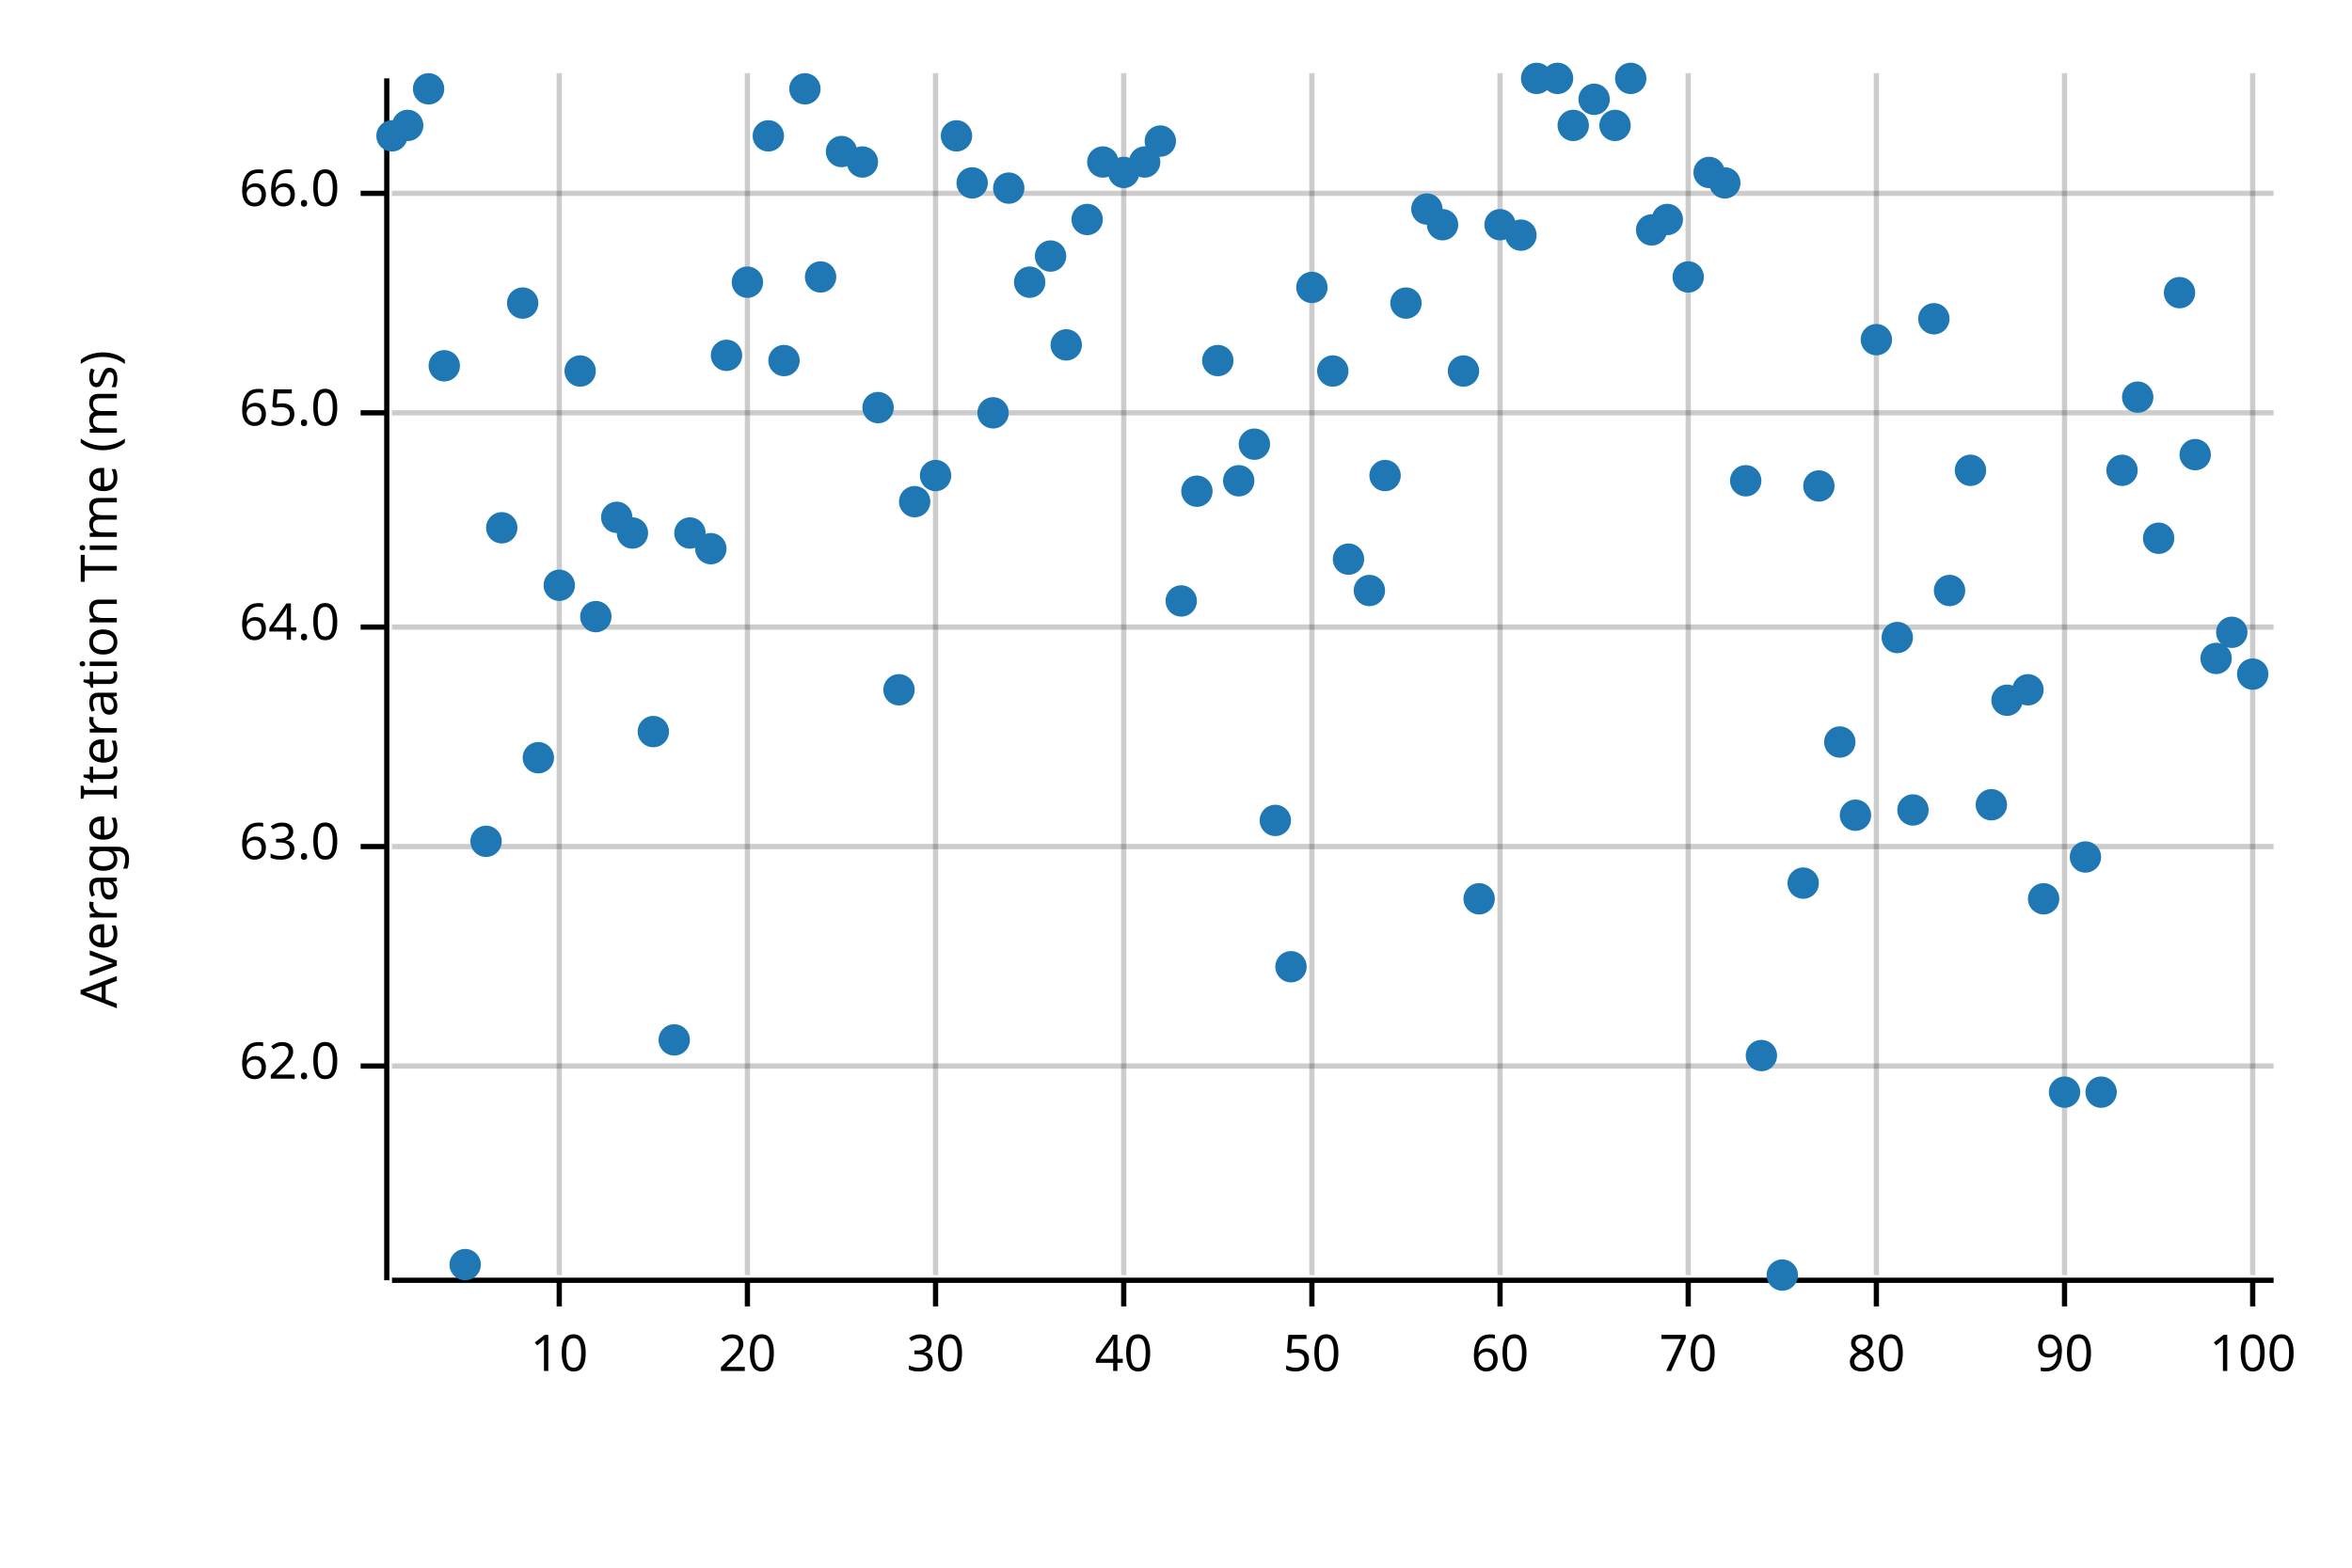
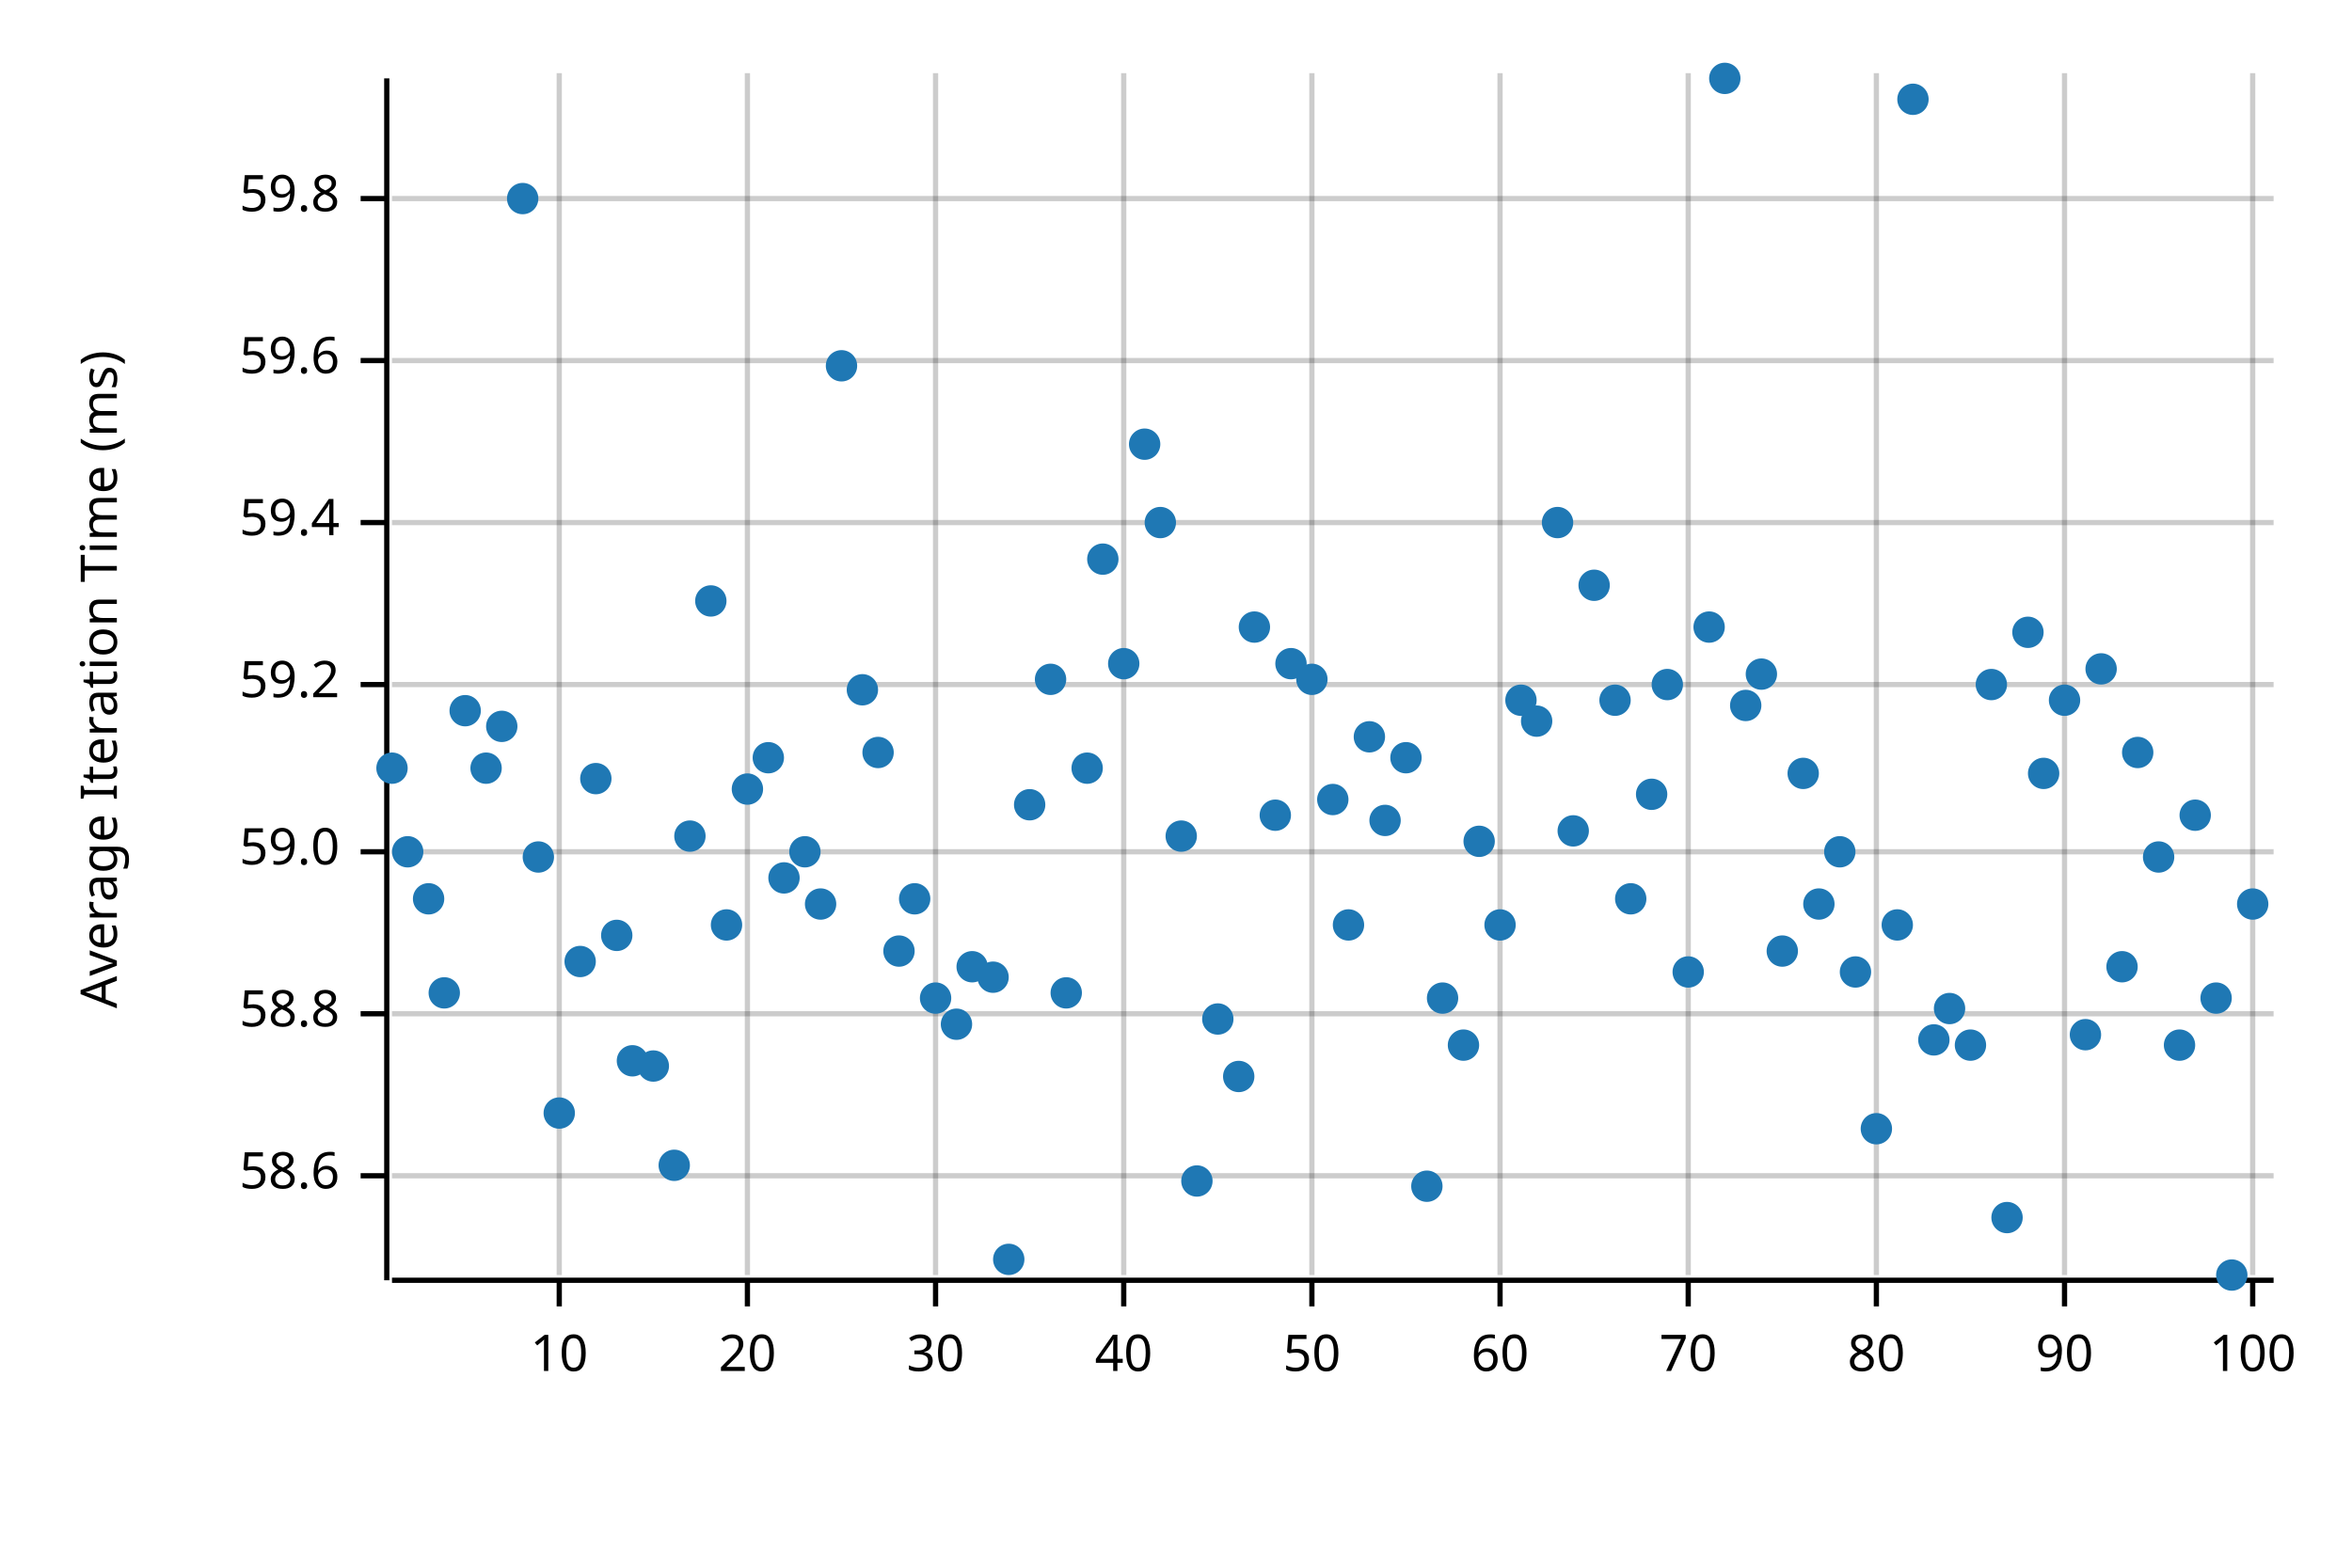
<svg xmlns="http://www.w3.org/2000/svg" width="450" height="300" viewBox="0 0 450 300">
  <text x="15" y="130" dy="0.76em" text-anchor="middle" font-family="sans-serif" font-size="9.677" opacity="1" fill="#000000" transform="rotate(270, 15, 130)">
Average Iteration Time (ms)
</text>
  <line opacity="0.2" stroke="#000000" stroke-width="1" x1="107" y1="244" x2="107" y2="14" />
  <line opacity="0.2" stroke="#000000" stroke-width="1" x1="143" y1="244" x2="143" y2="14" />
  <line opacity="0.2" stroke="#000000" stroke-width="1" x1="179" y1="244" x2="179" y2="14" />
  <line opacity="0.2" stroke="#000000" stroke-width="1" x1="215" y1="244" x2="215" y2="14" />
  <line opacity="0.2" stroke="#000000" stroke-width="1" x1="251" y1="244" x2="251" y2="14" />
  <line opacity="0.2" stroke="#000000" stroke-width="1" x1="287" y1="244" x2="287" y2="14" />
  <line opacity="0.2" stroke="#000000" stroke-width="1" x1="323" y1="244" x2="323" y2="14" />
  <line opacity="0.2" stroke="#000000" stroke-width="1" x1="359" y1="244" x2="359" y2="14" />
  <line opacity="0.2" stroke="#000000" stroke-width="1" x1="395" y1="244" x2="395" y2="14" />
  <line opacity="0.2" stroke="#000000" stroke-width="1" x1="431" y1="244" x2="431" y2="14" />
-   <line opacity="0.2" stroke="#000000" stroke-width="1" x1="75" y1="204" x2="435" y2="204" />
-   <line opacity="0.2" stroke="#000000" stroke-width="1" x1="75" y1="162" x2="435" y2="162" />
-   <line opacity="0.2" stroke="#000000" stroke-width="1" x1="75" y1="120" x2="435" y2="120" />
-   <line opacity="0.2" stroke="#000000" stroke-width="1" x1="75" y1="79" x2="435" y2="79" />
-   <line opacity="0.2" stroke="#000000" stroke-width="1" x1="75" y1="37" x2="435" y2="37" />
+   <line opacity="0.2" stroke="#000000" stroke-width="1" x1="75" y1="225" x2="435" y2="225" />
+   <line opacity="0.2" stroke="#000000" stroke-width="1" x1="75" y1="194" x2="435" y2="194" />
+   <line opacity="0.2" stroke="#000000" stroke-width="1" x1="75" y1="163" x2="435" y2="163" />
+   <line opacity="0.2" stroke="#000000" stroke-width="1" x1="75" y1="131" x2="435" y2="131" />
+   <line opacity="0.2" stroke="#000000" stroke-width="1" x1="75" y1="100" x2="435" y2="100" />
+   <line opacity="0.2" stroke="#000000" stroke-width="1" x1="75" y1="69" x2="435" y2="69" />
+   <line opacity="0.2" stroke="#000000" stroke-width="1" x1="75" y1="38" x2="435" y2="38" />
  <polyline fill="none" opacity="1" stroke="#000000" stroke-width="1" points="74,15 74,245 " />
-   <text x="65" y="204" dy="0.5ex" text-anchor="end" font-family="sans-serif" font-size="9.677" opacity="1" fill="#000000">
- 62.0
+   <text x="65" y="225" dy="0.5ex" text-anchor="end" font-family="sans-serif" font-size="9.677" opacity="1" fill="#000000">
+ 58.6
</text>
-   <polyline fill="none" opacity="1" stroke="#000000" stroke-width="1" points="69,204 74,204 " />
-   <text x="65" y="162" dy="0.5ex" text-anchor="end" font-family="sans-serif" font-size="9.677" opacity="1" fill="#000000">
- 63.0
+   <polyline fill="none" opacity="1" stroke="#000000" stroke-width="1" points="69,225 74,225 " />
+   <text x="65" y="194" dy="0.5ex" text-anchor="end" font-family="sans-serif" font-size="9.677" opacity="1" fill="#000000">
+ 58.8
</text>
-   <polyline fill="none" opacity="1" stroke="#000000" stroke-width="1" points="69,162 74,162 " />
-   <text x="65" y="120" dy="0.5ex" text-anchor="end" font-family="sans-serif" font-size="9.677" opacity="1" fill="#000000">
- 64.0
+   <polyline fill="none" opacity="1" stroke="#000000" stroke-width="1" points="69,194 74,194 " />
+   <text x="65" y="163" dy="0.5ex" text-anchor="end" font-family="sans-serif" font-size="9.677" opacity="1" fill="#000000">
+ 59.0
</text>
-   <polyline fill="none" opacity="1" stroke="#000000" stroke-width="1" points="69,120 74,120 " />
-   <text x="65" y="79" dy="0.5ex" text-anchor="end" font-family="sans-serif" font-size="9.677" opacity="1" fill="#000000">
- 65.0
+   <polyline fill="none" opacity="1" stroke="#000000" stroke-width="1" points="69,163 74,163 " />
+   <text x="65" y="131" dy="0.5ex" text-anchor="end" font-family="sans-serif" font-size="9.677" opacity="1" fill="#000000">
+ 59.2
</text>
-   <polyline fill="none" opacity="1" stroke="#000000" stroke-width="1" points="69,79 74,79 " />
-   <text x="65" y="37" dy="0.5ex" text-anchor="end" font-family="sans-serif" font-size="9.677" opacity="1" fill="#000000">
- 66.0
+   <polyline fill="none" opacity="1" stroke="#000000" stroke-width="1" points="69,131 74,131 " />
+   <text x="65" y="100" dy="0.5ex" text-anchor="end" font-family="sans-serif" font-size="9.677" opacity="1" fill="#000000">
+ 59.4
</text>
-   <polyline fill="none" opacity="1" stroke="#000000" stroke-width="1" points="69,37 74,37 " />
+   <polyline fill="none" opacity="1" stroke="#000000" stroke-width="1" points="69,100 74,100 " />
+   <text x="65" y="69" dy="0.5ex" text-anchor="end" font-family="sans-serif" font-size="9.677" opacity="1" fill="#000000">
+ 59.6
+ </text>
+   <polyline fill="none" opacity="1" stroke="#000000" stroke-width="1" points="69,69 74,69 " />
+   <text x="65" y="38" dy="0.5ex" text-anchor="end" font-family="sans-serif" font-size="9.677" opacity="1" fill="#000000">
+ 59.8
+ </text>
+   <polyline fill="none" opacity="1" stroke="#000000" stroke-width="1" points="69,38 74,38 " />
  <polyline fill="none" opacity="1" stroke="#000000" stroke-width="1" points="75,245 435,245 " />
  <text x="107" y="255" dy="0.76em" text-anchor="middle" font-family="sans-serif" font-size="9.677" opacity="1" fill="#000000">
10
</text>
  <polyline fill="none" opacity="1" stroke="#000000" stroke-width="1" points="107,245 107,250 " />
  <text x="143" y="255" dy="0.76em" text-anchor="middle" font-family="sans-serif" font-size="9.677" opacity="1" fill="#000000">
20
</text>
  <polyline fill="none" opacity="1" stroke="#000000" stroke-width="1" points="143,245 143,250 " />
  <text x="179" y="255" dy="0.76em" text-anchor="middle" font-family="sans-serif" font-size="9.677" opacity="1" fill="#000000">
30
</text>
  <polyline fill="none" opacity="1" stroke="#000000" stroke-width="1" points="179,245 179,250 " />
  <text x="215" y="255" dy="0.76em" text-anchor="middle" font-family="sans-serif" font-size="9.677" opacity="1" fill="#000000">
40
</text>
  <polyline fill="none" opacity="1" stroke="#000000" stroke-width="1" points="215,245 215,250 " />
  <text x="251" y="255" dy="0.76em" text-anchor="middle" font-family="sans-serif" font-size="9.677" opacity="1" fill="#000000">
50
</text>
  <polyline fill="none" opacity="1" stroke="#000000" stroke-width="1" points="251,245 251,250 " />
  <text x="287" y="255" dy="0.76em" text-anchor="middle" font-family="sans-serif" font-size="9.677" opacity="1" fill="#000000">
60
</text>
  <polyline fill="none" opacity="1" stroke="#000000" stroke-width="1" points="287,245 287,250 " />
  <text x="323" y="255" dy="0.76em" text-anchor="middle" font-family="sans-serif" font-size="9.677" opacity="1" fill="#000000">
70
</text>
  <polyline fill="none" opacity="1" stroke="#000000" stroke-width="1" points="323,245 323,250 " />
  <text x="359" y="255" dy="0.76em" text-anchor="middle" font-family="sans-serif" font-size="9.677" opacity="1" fill="#000000">
80
</text>
  <polyline fill="none" opacity="1" stroke="#000000" stroke-width="1" points="359,245 359,250 " />
  <text x="395" y="255" dy="0.76em" text-anchor="middle" font-family="sans-serif" font-size="9.677" opacity="1" fill="#000000">
90
</text>
  <polyline fill="none" opacity="1" stroke="#000000" stroke-width="1" points="395,245 395,250 " />
  <text x="431" y="255" dy="0.76em" text-anchor="middle" font-family="sans-serif" font-size="9.677" opacity="1" fill="#000000">
100
</text>
  <polyline fill="none" opacity="1" stroke="#000000" stroke-width="1" points="431,245 431,250 " />
-   <circle cx="75" cy="26" r="3" opacity="1" fill="#1F78B4" stroke="none" stroke-width="1" />
-   <circle cx="78" cy="24" r="3" opacity="1" fill="#1F78B4" stroke="none" stroke-width="1" />
-   <circle cx="82" cy="17" r="3" opacity="1" fill="#1F78B4" stroke="none" stroke-width="1" />
-   <circle cx="85" cy="70" r="3" opacity="1" fill="#1F78B4" stroke="none" stroke-width="1" />
-   <circle cx="89" cy="242" r="3" opacity="1" fill="#1F78B4" stroke="none" stroke-width="1" />
-   <circle cx="93" cy="161" r="3" opacity="1" fill="#1F78B4" stroke="none" stroke-width="1" />
-   <circle cx="96" cy="101" r="3" opacity="1" fill="#1F78B4" stroke="none" stroke-width="1" />
-   <circle cx="100" cy="58" r="3" opacity="1" fill="#1F78B4" stroke="none" stroke-width="1" />
-   <circle cx="103" cy="145" r="3" opacity="1" fill="#1F78B4" stroke="none" stroke-width="1" />
-   <circle cx="107" cy="112" r="3" opacity="1" fill="#1F78B4" stroke="none" stroke-width="1" />
-   <circle cx="111" cy="71" r="3" opacity="1" fill="#1F78B4" stroke="none" stroke-width="1" />
-   <circle cx="114" cy="118" r="3" opacity="1" fill="#1F78B4" stroke="none" stroke-width="1" />
-   <circle cx="118" cy="99" r="3" opacity="1" fill="#1F78B4" stroke="none" stroke-width="1" />
-   <circle cx="121" cy="102" r="3" opacity="1" fill="#1F78B4" stroke="none" stroke-width="1" />
-   <circle cx="125" cy="140" r="3" opacity="1" fill="#1F78B4" stroke="none" stroke-width="1" />
-   <circle cx="129" cy="199" r="3" opacity="1" fill="#1F78B4" stroke="none" stroke-width="1" />
-   <circle cx="132" cy="102" r="3" opacity="1" fill="#1F78B4" stroke="none" stroke-width="1" />
-   <circle cx="136" cy="105" r="3" opacity="1" fill="#1F78B4" stroke="none" stroke-width="1" />
-   <circle cx="139" cy="68" r="3" opacity="1" fill="#1F78B4" stroke="none" stroke-width="1" />
-   <circle cx="143" cy="54" r="3" opacity="1" fill="#1F78B4" stroke="none" stroke-width="1" />
-   <circle cx="147" cy="26" r="3" opacity="1" fill="#1F78B4" stroke="none" stroke-width="1" />
-   <circle cx="150" cy="69" r="3" opacity="1" fill="#1F78B4" stroke="none" stroke-width="1" />
-   <circle cx="154" cy="17" r="3" opacity="1" fill="#1F78B4" stroke="none" stroke-width="1" />
-   <circle cx="157" cy="53" r="3" opacity="1" fill="#1F78B4" stroke="none" stroke-width="1" />
-   <circle cx="161" cy="29" r="3" opacity="1" fill="#1F78B4" stroke="none" stroke-width="1" />
-   <circle cx="165" cy="31" r="3" opacity="1" fill="#1F78B4" stroke="none" stroke-width="1" />
-   <circle cx="168" cy="78" r="3" opacity="1" fill="#1F78B4" stroke="none" stroke-width="1" />
-   <circle cx="172" cy="132" r="3" opacity="1" fill="#1F78B4" stroke="none" stroke-width="1" />
-   <circle cx="175" cy="96" r="3" opacity="1" fill="#1F78B4" stroke="none" stroke-width="1" />
-   <circle cx="179" cy="91" r="3" opacity="1" fill="#1F78B4" stroke="none" stroke-width="1" />
-   <circle cx="183" cy="26" r="3" opacity="1" fill="#1F78B4" stroke="none" stroke-width="1" />
-   <circle cx="186" cy="35" r="3" opacity="1" fill="#1F78B4" stroke="none" stroke-width="1" />
-   <circle cx="190" cy="79" r="3" opacity="1" fill="#1F78B4" stroke="none" stroke-width="1" />
-   <circle cx="193" cy="36" r="3" opacity="1" fill="#1F78B4" stroke="none" stroke-width="1" />
-   <circle cx="197" cy="54" r="3" opacity="1" fill="#1F78B4" stroke="none" stroke-width="1" />
-   <circle cx="201" cy="49" r="3" opacity="1" fill="#1F78B4" stroke="none" stroke-width="1" />
-   <circle cx="204" cy="66" r="3" opacity="1" fill="#1F78B4" stroke="none" stroke-width="1" />
-   <circle cx="208" cy="42" r="3" opacity="1" fill="#1F78B4" stroke="none" stroke-width="1" />
-   <circle cx="211" cy="31" r="3" opacity="1" fill="#1F78B4" stroke="none" stroke-width="1" />
-   <circle cx="215" cy="33" r="3" opacity="1" fill="#1F78B4" stroke="none" stroke-width="1" />
-   <circle cx="219" cy="31" r="3" opacity="1" fill="#1F78B4" stroke="none" stroke-width="1" />
-   <circle cx="222" cy="27" r="3" opacity="1" fill="#1F78B4" stroke="none" stroke-width="1" />
-   <circle cx="226" cy="115" r="3" opacity="1" fill="#1F78B4" stroke="none" stroke-width="1" />
-   <circle cx="229" cy="94" r="3" opacity="1" fill="#1F78B4" stroke="none" stroke-width="1" />
-   <circle cx="233" cy="69" r="3" opacity="1" fill="#1F78B4" stroke="none" stroke-width="1" />
-   <circle cx="237" cy="92" r="3" opacity="1" fill="#1F78B4" stroke="none" stroke-width="1" />
-   <circle cx="240" cy="85" r="3" opacity="1" fill="#1F78B4" stroke="none" stroke-width="1" />
-   <circle cx="244" cy="157" r="3" opacity="1" fill="#1F78B4" stroke="none" stroke-width="1" />
-   <circle cx="247" cy="185" r="3" opacity="1" fill="#1F78B4" stroke="none" stroke-width="1" />
-   <circle cx="251" cy="55" r="3" opacity="1" fill="#1F78B4" stroke="none" stroke-width="1" />
-   <circle cx="255" cy="71" r="3" opacity="1" fill="#1F78B4" stroke="none" stroke-width="1" />
-   <circle cx="258" cy="107" r="3" opacity="1" fill="#1F78B4" stroke="none" stroke-width="1" />
-   <circle cx="262" cy="113" r="3" opacity="1" fill="#1F78B4" stroke="none" stroke-width="1" />
-   <circle cx="265" cy="91" r="3" opacity="1" fill="#1F78B4" stroke="none" stroke-width="1" />
-   <circle cx="269" cy="58" r="3" opacity="1" fill="#1F78B4" stroke="none" stroke-width="1" />
-   <circle cx="273" cy="40" r="3" opacity="1" fill="#1F78B4" stroke="none" stroke-width="1" />
-   <circle cx="276" cy="43" r="3" opacity="1" fill="#1F78B4" stroke="none" stroke-width="1" />
-   <circle cx="280" cy="71" r="3" opacity="1" fill="#1F78B4" stroke="none" stroke-width="1" />
-   <circle cx="283" cy="172" r="3" opacity="1" fill="#1F78B4" stroke="none" stroke-width="1" />
-   <circle cx="287" cy="43" r="3" opacity="1" fill="#1F78B4" stroke="none" stroke-width="1" />
-   <circle cx="291" cy="45" r="3" opacity="1" fill="#1F78B4" stroke="none" stroke-width="1" />
-   <circle cx="294" cy="15" r="3" opacity="1" fill="#1F78B4" stroke="none" stroke-width="1" />
-   <circle cx="298" cy="15" r="3" opacity="1" fill="#1F78B4" stroke="none" stroke-width="1" />
-   <circle cx="301" cy="24" r="3" opacity="1" fill="#1F78B4" stroke="none" stroke-width="1" />
-   <circle cx="305" cy="19" r="3" opacity="1" fill="#1F78B4" stroke="none" stroke-width="1" />
-   <circle cx="309" cy="24" r="3" opacity="1" fill="#1F78B4" stroke="none" stroke-width="1" />
-   <circle cx="312" cy="15" r="3" opacity="1" fill="#1F78B4" stroke="none" stroke-width="1" />
-   <circle cx="316" cy="44" r="3" opacity="1" fill="#1F78B4" stroke="none" stroke-width="1" />
-   <circle cx="319" cy="42" r="3" opacity="1" fill="#1F78B4" stroke="none" stroke-width="1" />
-   <circle cx="323" cy="53" r="3" opacity="1" fill="#1F78B4" stroke="none" stroke-width="1" />
-   <circle cx="327" cy="33" r="3" opacity="1" fill="#1F78B4" stroke="none" stroke-width="1" />
-   <circle cx="330" cy="35" r="3" opacity="1" fill="#1F78B4" stroke="none" stroke-width="1" />
-   <circle cx="334" cy="92" r="3" opacity="1" fill="#1F78B4" stroke="none" stroke-width="1" />
-   <circle cx="337" cy="202" r="3" opacity="1" fill="#1F78B4" stroke="none" stroke-width="1" />
-   <circle cx="341" cy="244" r="3" opacity="1" fill="#1F78B4" stroke="none" stroke-width="1" />
-   <circle cx="345" cy="169" r="3" opacity="1" fill="#1F78B4" stroke="none" stroke-width="1" />
-   <circle cx="348" cy="93" r="3" opacity="1" fill="#1F78B4" stroke="none" stroke-width="1" />
-   <circle cx="352" cy="142" r="3" opacity="1" fill="#1F78B4" stroke="none" stroke-width="1" />
-   <circle cx="355" cy="156" r="3" opacity="1" fill="#1F78B4" stroke="none" stroke-width="1" />
-   <circle cx="359" cy="65" r="3" opacity="1" fill="#1F78B4" stroke="none" stroke-width="1" />
-   <circle cx="363" cy="122" r="3" opacity="1" fill="#1F78B4" stroke="none" stroke-width="1" />
-   <circle cx="366" cy="155" r="3" opacity="1" fill="#1F78B4" stroke="none" stroke-width="1" />
-   <circle cx="370" cy="61" r="3" opacity="1" fill="#1F78B4" stroke="none" stroke-width="1" />
-   <circle cx="373" cy="113" r="3" opacity="1" fill="#1F78B4" stroke="none" stroke-width="1" />
-   <circle cx="377" cy="90" r="3" opacity="1" fill="#1F78B4" stroke="none" stroke-width="1" />
-   <circle cx="381" cy="154" r="3" opacity="1" fill="#1F78B4" stroke="none" stroke-width="1" />
-   <circle cx="384" cy="134" r="3" opacity="1" fill="#1F78B4" stroke="none" stroke-width="1" />
-   <circle cx="388" cy="132" r="3" opacity="1" fill="#1F78B4" stroke="none" stroke-width="1" />
-   <circle cx="391" cy="172" r="3" opacity="1" fill="#1F78B4" stroke="none" stroke-width="1" />
-   <circle cx="395" cy="209" r="3" opacity="1" fill="#1F78B4" stroke="none" stroke-width="1" />
-   <circle cx="399" cy="164" r="3" opacity="1" fill="#1F78B4" stroke="none" stroke-width="1" />
-   <circle cx="402" cy="209" r="3" opacity="1" fill="#1F78B4" stroke="none" stroke-width="1" />
-   <circle cx="406" cy="90" r="3" opacity="1" fill="#1F78B4" stroke="none" stroke-width="1" />
-   <circle cx="409" cy="76" r="3" opacity="1" fill="#1F78B4" stroke="none" stroke-width="1" />
-   <circle cx="413" cy="103" r="3" opacity="1" fill="#1F78B4" stroke="none" stroke-width="1" />
-   <circle cx="417" cy="56" r="3" opacity="1" fill="#1F78B4" stroke="none" stroke-width="1" />
-   <circle cx="420" cy="87" r="3" opacity="1" fill="#1F78B4" stroke="none" stroke-width="1" />
-   <circle cx="424" cy="126" r="3" opacity="1" fill="#1F78B4" stroke="none" stroke-width="1" />
-   <circle cx="427" cy="121" r="3" opacity="1" fill="#1F78B4" stroke="none" stroke-width="1" />
-   <circle cx="431" cy="129" r="3" opacity="1" fill="#1F78B4" stroke="none" stroke-width="1" />
+   <circle cx="75" cy="147" r="3" opacity="1" fill="#1F78B4" stroke="none" stroke-width="1" />
+   <circle cx="78" cy="163" r="3" opacity="1" fill="#1F78B4" stroke="none" stroke-width="1" />
+   <circle cx="82" cy="172" r="3" opacity="1" fill="#1F78B4" stroke="none" stroke-width="1" />
+   <circle cx="85" cy="190" r="3" opacity="1" fill="#1F78B4" stroke="none" stroke-width="1" />
+   <circle cx="89" cy="136" r="3" opacity="1" fill="#1F78B4" stroke="none" stroke-width="1" />
+   <circle cx="93" cy="147" r="3" opacity="1" fill="#1F78B4" stroke="none" stroke-width="1" />
+   <circle cx="96" cy="139" r="3" opacity="1" fill="#1F78B4" stroke="none" stroke-width="1" />
+   <circle cx="100" cy="38" r="3" opacity="1" fill="#1F78B4" stroke="none" stroke-width="1" />
+   <circle cx="103" cy="164" r="3" opacity="1" fill="#1F78B4" stroke="none" stroke-width="1" />
+   <circle cx="107" cy="213" r="3" opacity="1" fill="#1F78B4" stroke="none" stroke-width="1" />
+   <circle cx="111" cy="184" r="3" opacity="1" fill="#1F78B4" stroke="none" stroke-width="1" />
+   <circle cx="114" cy="149" r="3" opacity="1" fill="#1F78B4" stroke="none" stroke-width="1" />
+   <circle cx="118" cy="179" r="3" opacity="1" fill="#1F78B4" stroke="none" stroke-width="1" />
+   <circle cx="121" cy="203" r="3" opacity="1" fill="#1F78B4" stroke="none" stroke-width="1" />
+   <circle cx="125" cy="204" r="3" opacity="1" fill="#1F78B4" stroke="none" stroke-width="1" />
+   <circle cx="129" cy="223" r="3" opacity="1" fill="#1F78B4" stroke="none" stroke-width="1" />
+   <circle cx="132" cy="160" r="3" opacity="1" fill="#1F78B4" stroke="none" stroke-width="1" />
+   <circle cx="136" cy="115" r="3" opacity="1" fill="#1F78B4" stroke="none" stroke-width="1" />
+   <circle cx="139" cy="177" r="3" opacity="1" fill="#1F78B4" stroke="none" stroke-width="1" />
+   <circle cx="143" cy="151" r="3" opacity="1" fill="#1F78B4" stroke="none" stroke-width="1" />
+   <circle cx="147" cy="145" r="3" opacity="1" fill="#1F78B4" stroke="none" stroke-width="1" />
+   <circle cx="150" cy="168" r="3" opacity="1" fill="#1F78B4" stroke="none" stroke-width="1" />
+   <circle cx="154" cy="163" r="3" opacity="1" fill="#1F78B4" stroke="none" stroke-width="1" />
+   <circle cx="157" cy="173" r="3" opacity="1" fill="#1F78B4" stroke="none" stroke-width="1" />
+   <circle cx="161" cy="70" r="3" opacity="1" fill="#1F78B4" stroke="none" stroke-width="1" />
+   <circle cx="165" cy="132" r="3" opacity="1" fill="#1F78B4" stroke="none" stroke-width="1" />
+   <circle cx="168" cy="144" r="3" opacity="1" fill="#1F78B4" stroke="none" stroke-width="1" />
+   <circle cx="172" cy="182" r="3" opacity="1" fill="#1F78B4" stroke="none" stroke-width="1" />
+   <circle cx="175" cy="172" r="3" opacity="1" fill="#1F78B4" stroke="none" stroke-width="1" />
+   <circle cx="179" cy="191" r="3" opacity="1" fill="#1F78B4" stroke="none" stroke-width="1" />
+   <circle cx="183" cy="196" r="3" opacity="1" fill="#1F78B4" stroke="none" stroke-width="1" />
+   <circle cx="186" cy="185" r="3" opacity="1" fill="#1F78B4" stroke="none" stroke-width="1" />
+   <circle cx="190" cy="187" r="3" opacity="1" fill="#1F78B4" stroke="none" stroke-width="1" />
+   <circle cx="193" cy="241" r="3" opacity="1" fill="#1F78B4" stroke="none" stroke-width="1" />
+   <circle cx="197" cy="154" r="3" opacity="1" fill="#1F78B4" stroke="none" stroke-width="1" />
+   <circle cx="201" cy="130" r="3" opacity="1" fill="#1F78B4" stroke="none" stroke-width="1" />
+   <circle cx="204" cy="190" r="3" opacity="1" fill="#1F78B4" stroke="none" stroke-width="1" />
+   <circle cx="208" cy="147" r="3" opacity="1" fill="#1F78B4" stroke="none" stroke-width="1" />
+   <circle cx="211" cy="107" r="3" opacity="1" fill="#1F78B4" stroke="none" stroke-width="1" />
+   <circle cx="215" cy="127" r="3" opacity="1" fill="#1F78B4" stroke="none" stroke-width="1" />
+   <circle cx="219" cy="85" r="3" opacity="1" fill="#1F78B4" stroke="none" stroke-width="1" />
+   <circle cx="222" cy="100" r="3" opacity="1" fill="#1F78B4" stroke="none" stroke-width="1" />
+   <circle cx="226" cy="160" r="3" opacity="1" fill="#1F78B4" stroke="none" stroke-width="1" />
+   <circle cx="229" cy="226" r="3" opacity="1" fill="#1F78B4" stroke="none" stroke-width="1" />
+   <circle cx="233" cy="195" r="3" opacity="1" fill="#1F78B4" stroke="none" stroke-width="1" />
+   <circle cx="237" cy="206" r="3" opacity="1" fill="#1F78B4" stroke="none" stroke-width="1" />
+   <circle cx="240" cy="120" r="3" opacity="1" fill="#1F78B4" stroke="none" stroke-width="1" />
+   <circle cx="244" cy="156" r="3" opacity="1" fill="#1F78B4" stroke="none" stroke-width="1" />
+   <circle cx="247" cy="127" r="3" opacity="1" fill="#1F78B4" stroke="none" stroke-width="1" />
+   <circle cx="251" cy="130" r="3" opacity="1" fill="#1F78B4" stroke="none" stroke-width="1" />
+   <circle cx="255" cy="153" r="3" opacity="1" fill="#1F78B4" stroke="none" stroke-width="1" />
+   <circle cx="258" cy="177" r="3" opacity="1" fill="#1F78B4" stroke="none" stroke-width="1" />
+   <circle cx="262" cy="141" r="3" opacity="1" fill="#1F78B4" stroke="none" stroke-width="1" />
+   <circle cx="265" cy="157" r="3" opacity="1" fill="#1F78B4" stroke="none" stroke-width="1" />
+   <circle cx="269" cy="145" r="3" opacity="1" fill="#1F78B4" stroke="none" stroke-width="1" />
+   <circle cx="273" cy="227" r="3" opacity="1" fill="#1F78B4" stroke="none" stroke-width="1" />
+   <circle cx="276" cy="191" r="3" opacity="1" fill="#1F78B4" stroke="none" stroke-width="1" />
+   <circle cx="280" cy="200" r="3" opacity="1" fill="#1F78B4" stroke="none" stroke-width="1" />
+   <circle cx="283" cy="161" r="3" opacity="1" fill="#1F78B4" stroke="none" stroke-width="1" />
+   <circle cx="287" cy="177" r="3" opacity="1" fill="#1F78B4" stroke="none" stroke-width="1" />
+   <circle cx="291" cy="134" r="3" opacity="1" fill="#1F78B4" stroke="none" stroke-width="1" />
+   <circle cx="294" cy="138" r="3" opacity="1" fill="#1F78B4" stroke="none" stroke-width="1" />
+   <circle cx="298" cy="100" r="3" opacity="1" fill="#1F78B4" stroke="none" stroke-width="1" />
+   <circle cx="301" cy="159" r="3" opacity="1" fill="#1F78B4" stroke="none" stroke-width="1" />
+   <circle cx="305" cy="112" r="3" opacity="1" fill="#1F78B4" stroke="none" stroke-width="1" />
+   <circle cx="309" cy="134" r="3" opacity="1" fill="#1F78B4" stroke="none" stroke-width="1" />
+   <circle cx="312" cy="172" r="3" opacity="1" fill="#1F78B4" stroke="none" stroke-width="1" />
+   <circle cx="316" cy="152" r="3" opacity="1" fill="#1F78B4" stroke="none" stroke-width="1" />
+   <circle cx="319" cy="131" r="3" opacity="1" fill="#1F78B4" stroke="none" stroke-width="1" />
+   <circle cx="323" cy="186" r="3" opacity="1" fill="#1F78B4" stroke="none" stroke-width="1" />
+   <circle cx="327" cy="120" r="3" opacity="1" fill="#1F78B4" stroke="none" stroke-width="1" />
+   <circle cx="330" cy="15" r="3" opacity="1" fill="#1F78B4" stroke="none" stroke-width="1" />
+   <circle cx="334" cy="135" r="3" opacity="1" fill="#1F78B4" stroke="none" stroke-width="1" />
+   <circle cx="337" cy="129" r="3" opacity="1" fill="#1F78B4" stroke="none" stroke-width="1" />
+   <circle cx="341" cy="182" r="3" opacity="1" fill="#1F78B4" stroke="none" stroke-width="1" />
+   <circle cx="345" cy="148" r="3" opacity="1" fill="#1F78B4" stroke="none" stroke-width="1" />
+   <circle cx="348" cy="173" r="3" opacity="1" fill="#1F78B4" stroke="none" stroke-width="1" />
+   <circle cx="352" cy="163" r="3" opacity="1" fill="#1F78B4" stroke="none" stroke-width="1" />
+   <circle cx="355" cy="186" r="3" opacity="1" fill="#1F78B4" stroke="none" stroke-width="1" />
+   <circle cx="359" cy="216" r="3" opacity="1" fill="#1F78B4" stroke="none" stroke-width="1" />
+   <circle cx="363" cy="177" r="3" opacity="1" fill="#1F78B4" stroke="none" stroke-width="1" />
+   <circle cx="366" cy="19" r="3" opacity="1" fill="#1F78B4" stroke="none" stroke-width="1" />
+   <circle cx="370" cy="199" r="3" opacity="1" fill="#1F78B4" stroke="none" stroke-width="1" />
+   <circle cx="373" cy="193" r="3" opacity="1" fill="#1F78B4" stroke="none" stroke-width="1" />
+   <circle cx="377" cy="200" r="3" opacity="1" fill="#1F78B4" stroke="none" stroke-width="1" />
+   <circle cx="381" cy="131" r="3" opacity="1" fill="#1F78B4" stroke="none" stroke-width="1" />
+   <circle cx="384" cy="233" r="3" opacity="1" fill="#1F78B4" stroke="none" stroke-width="1" />
+   <circle cx="388" cy="121" r="3" opacity="1" fill="#1F78B4" stroke="none" stroke-width="1" />
+   <circle cx="391" cy="148" r="3" opacity="1" fill="#1F78B4" stroke="none" stroke-width="1" />
+   <circle cx="395" cy="134" r="3" opacity="1" fill="#1F78B4" stroke="none" stroke-width="1" />
+   <circle cx="399" cy="198" r="3" opacity="1" fill="#1F78B4" stroke="none" stroke-width="1" />
+   <circle cx="402" cy="128" r="3" opacity="1" fill="#1F78B4" stroke="none" stroke-width="1" />
+   <circle cx="406" cy="185" r="3" opacity="1" fill="#1F78B4" stroke="none" stroke-width="1" />
+   <circle cx="409" cy="144" r="3" opacity="1" fill="#1F78B4" stroke="none" stroke-width="1" />
+   <circle cx="413" cy="164" r="3" opacity="1" fill="#1F78B4" stroke="none" stroke-width="1" />
+   <circle cx="417" cy="200" r="3" opacity="1" fill="#1F78B4" stroke="none" stroke-width="1" />
+   <circle cx="420" cy="156" r="3" opacity="1" fill="#1F78B4" stroke="none" stroke-width="1" />
+   <circle cx="424" cy="191" r="3" opacity="1" fill="#1F78B4" stroke="none" stroke-width="1" />
+   <circle cx="427" cy="244" r="3" opacity="1" fill="#1F78B4" stroke="none" stroke-width="1" />
+   <circle cx="431" cy="173" r="3" opacity="1" fill="#1F78B4" stroke="none" stroke-width="1" />
</svg>
